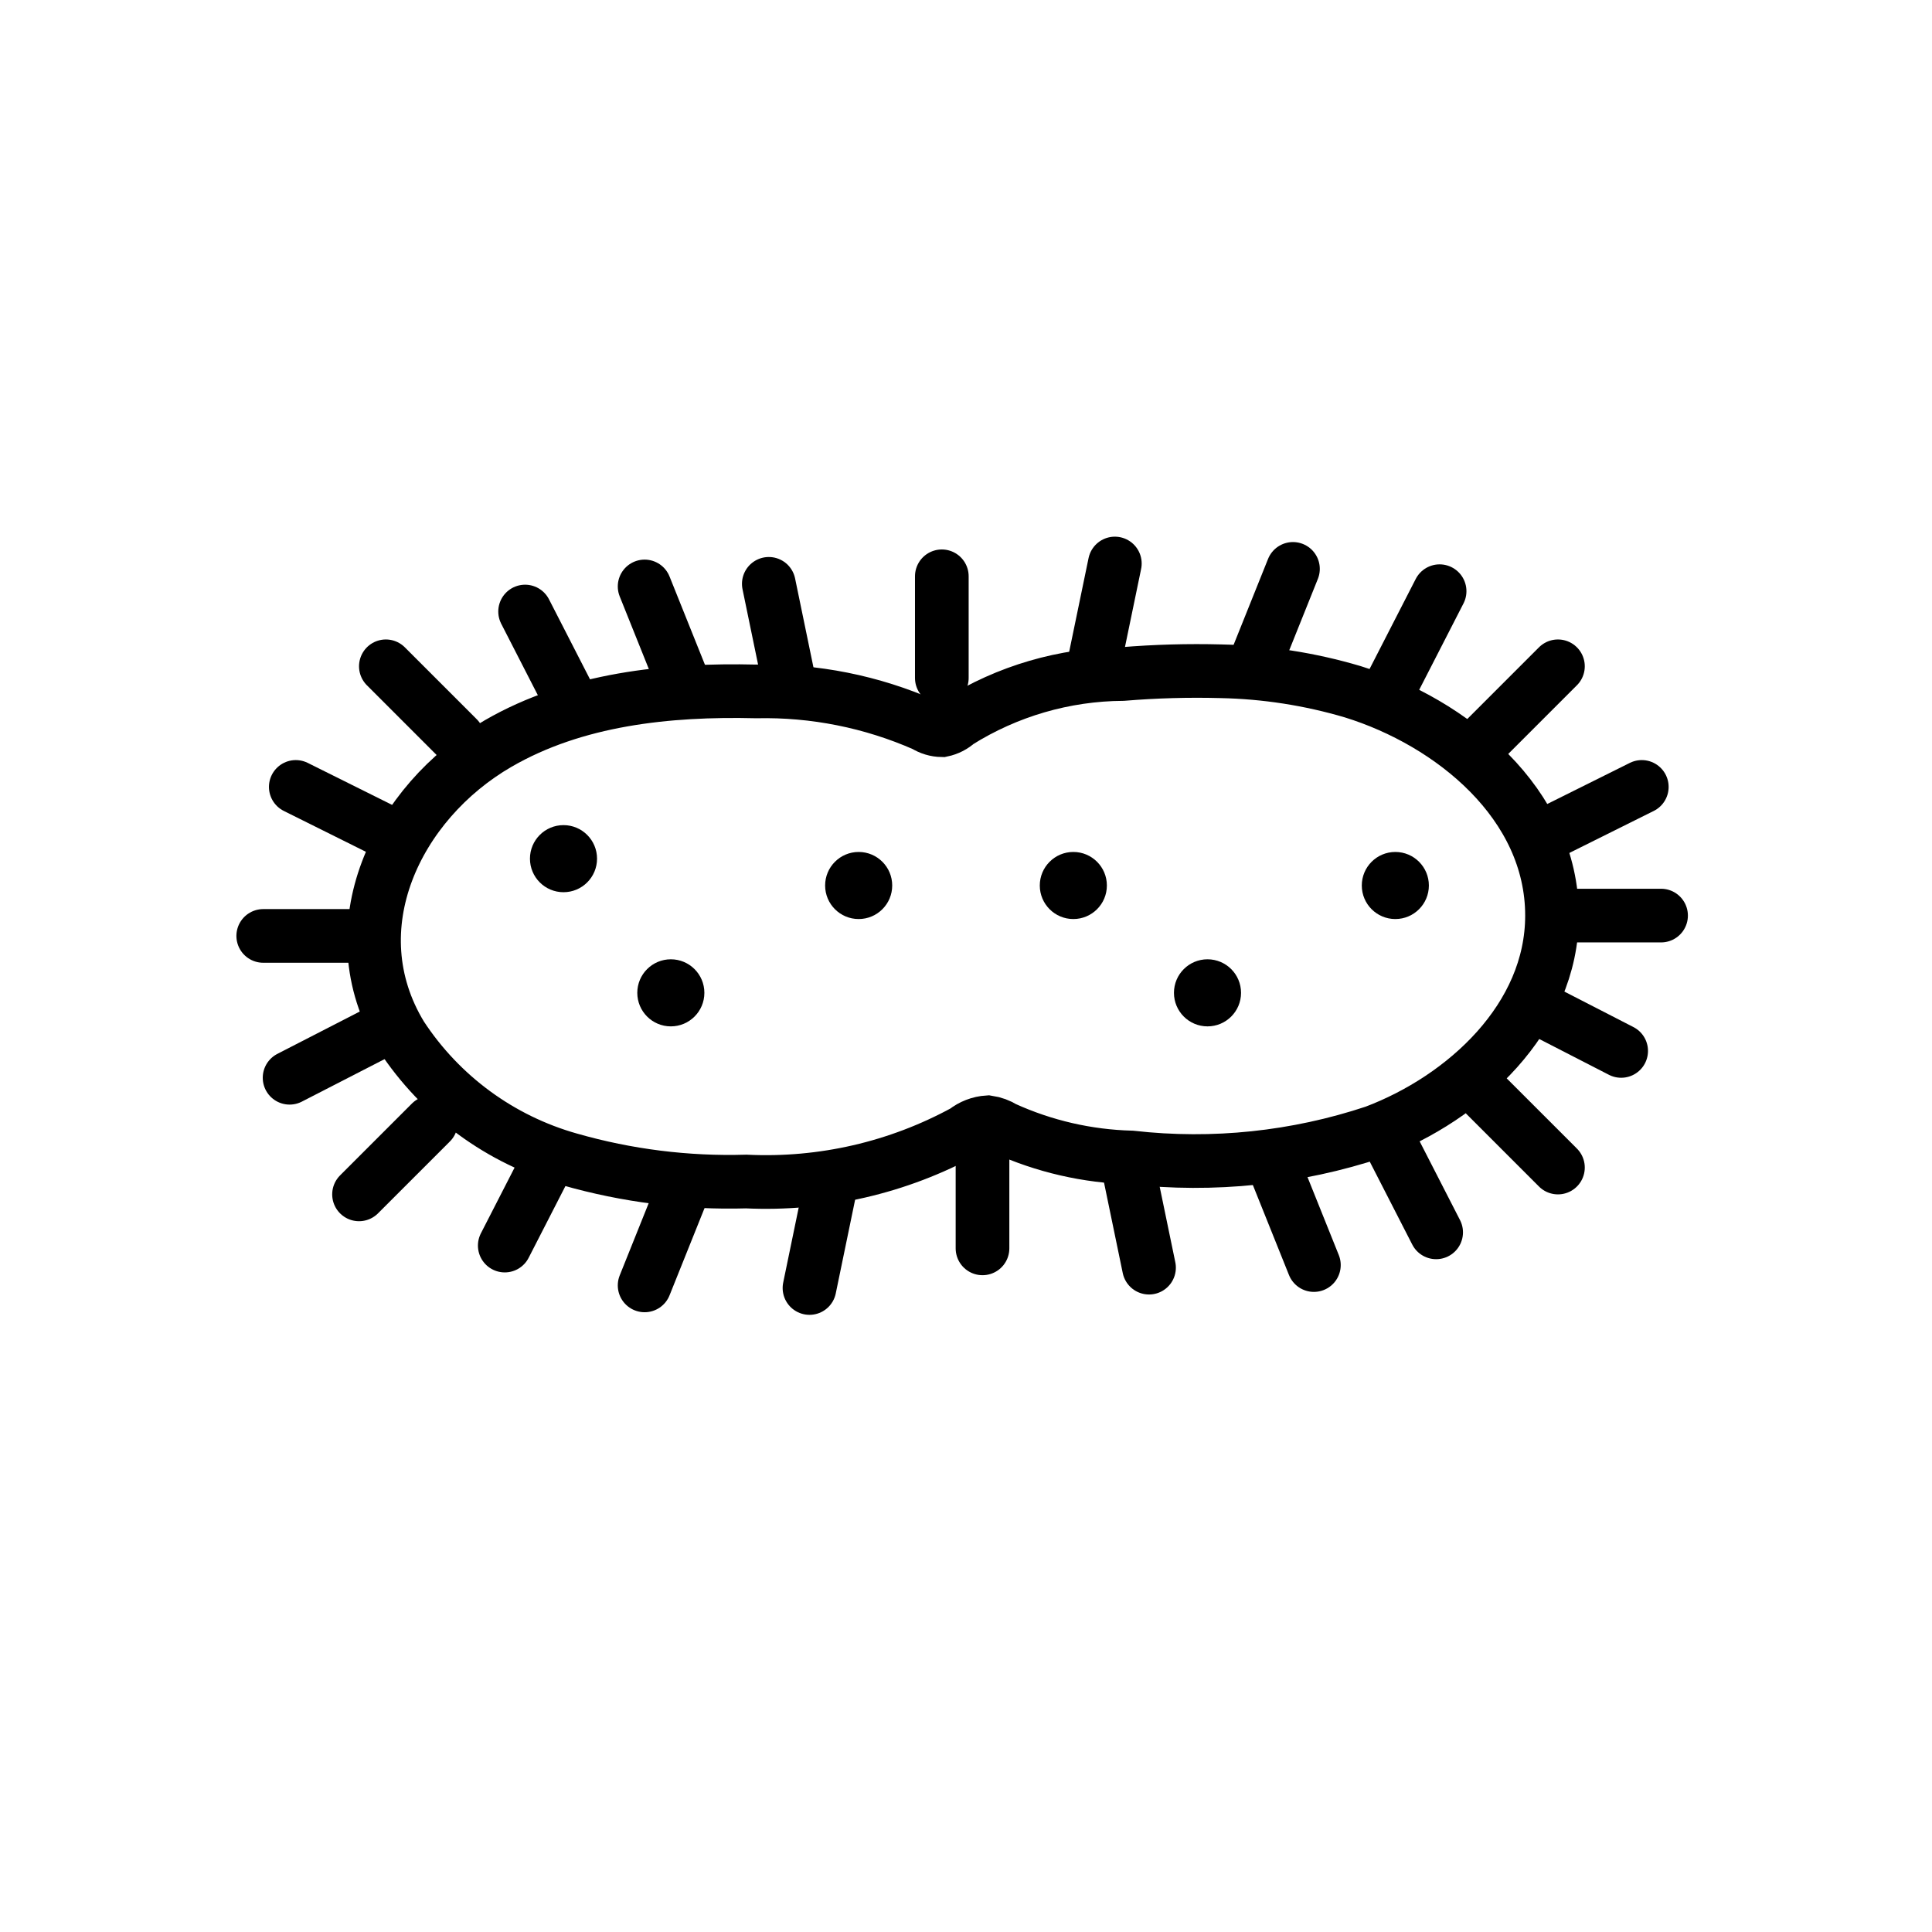
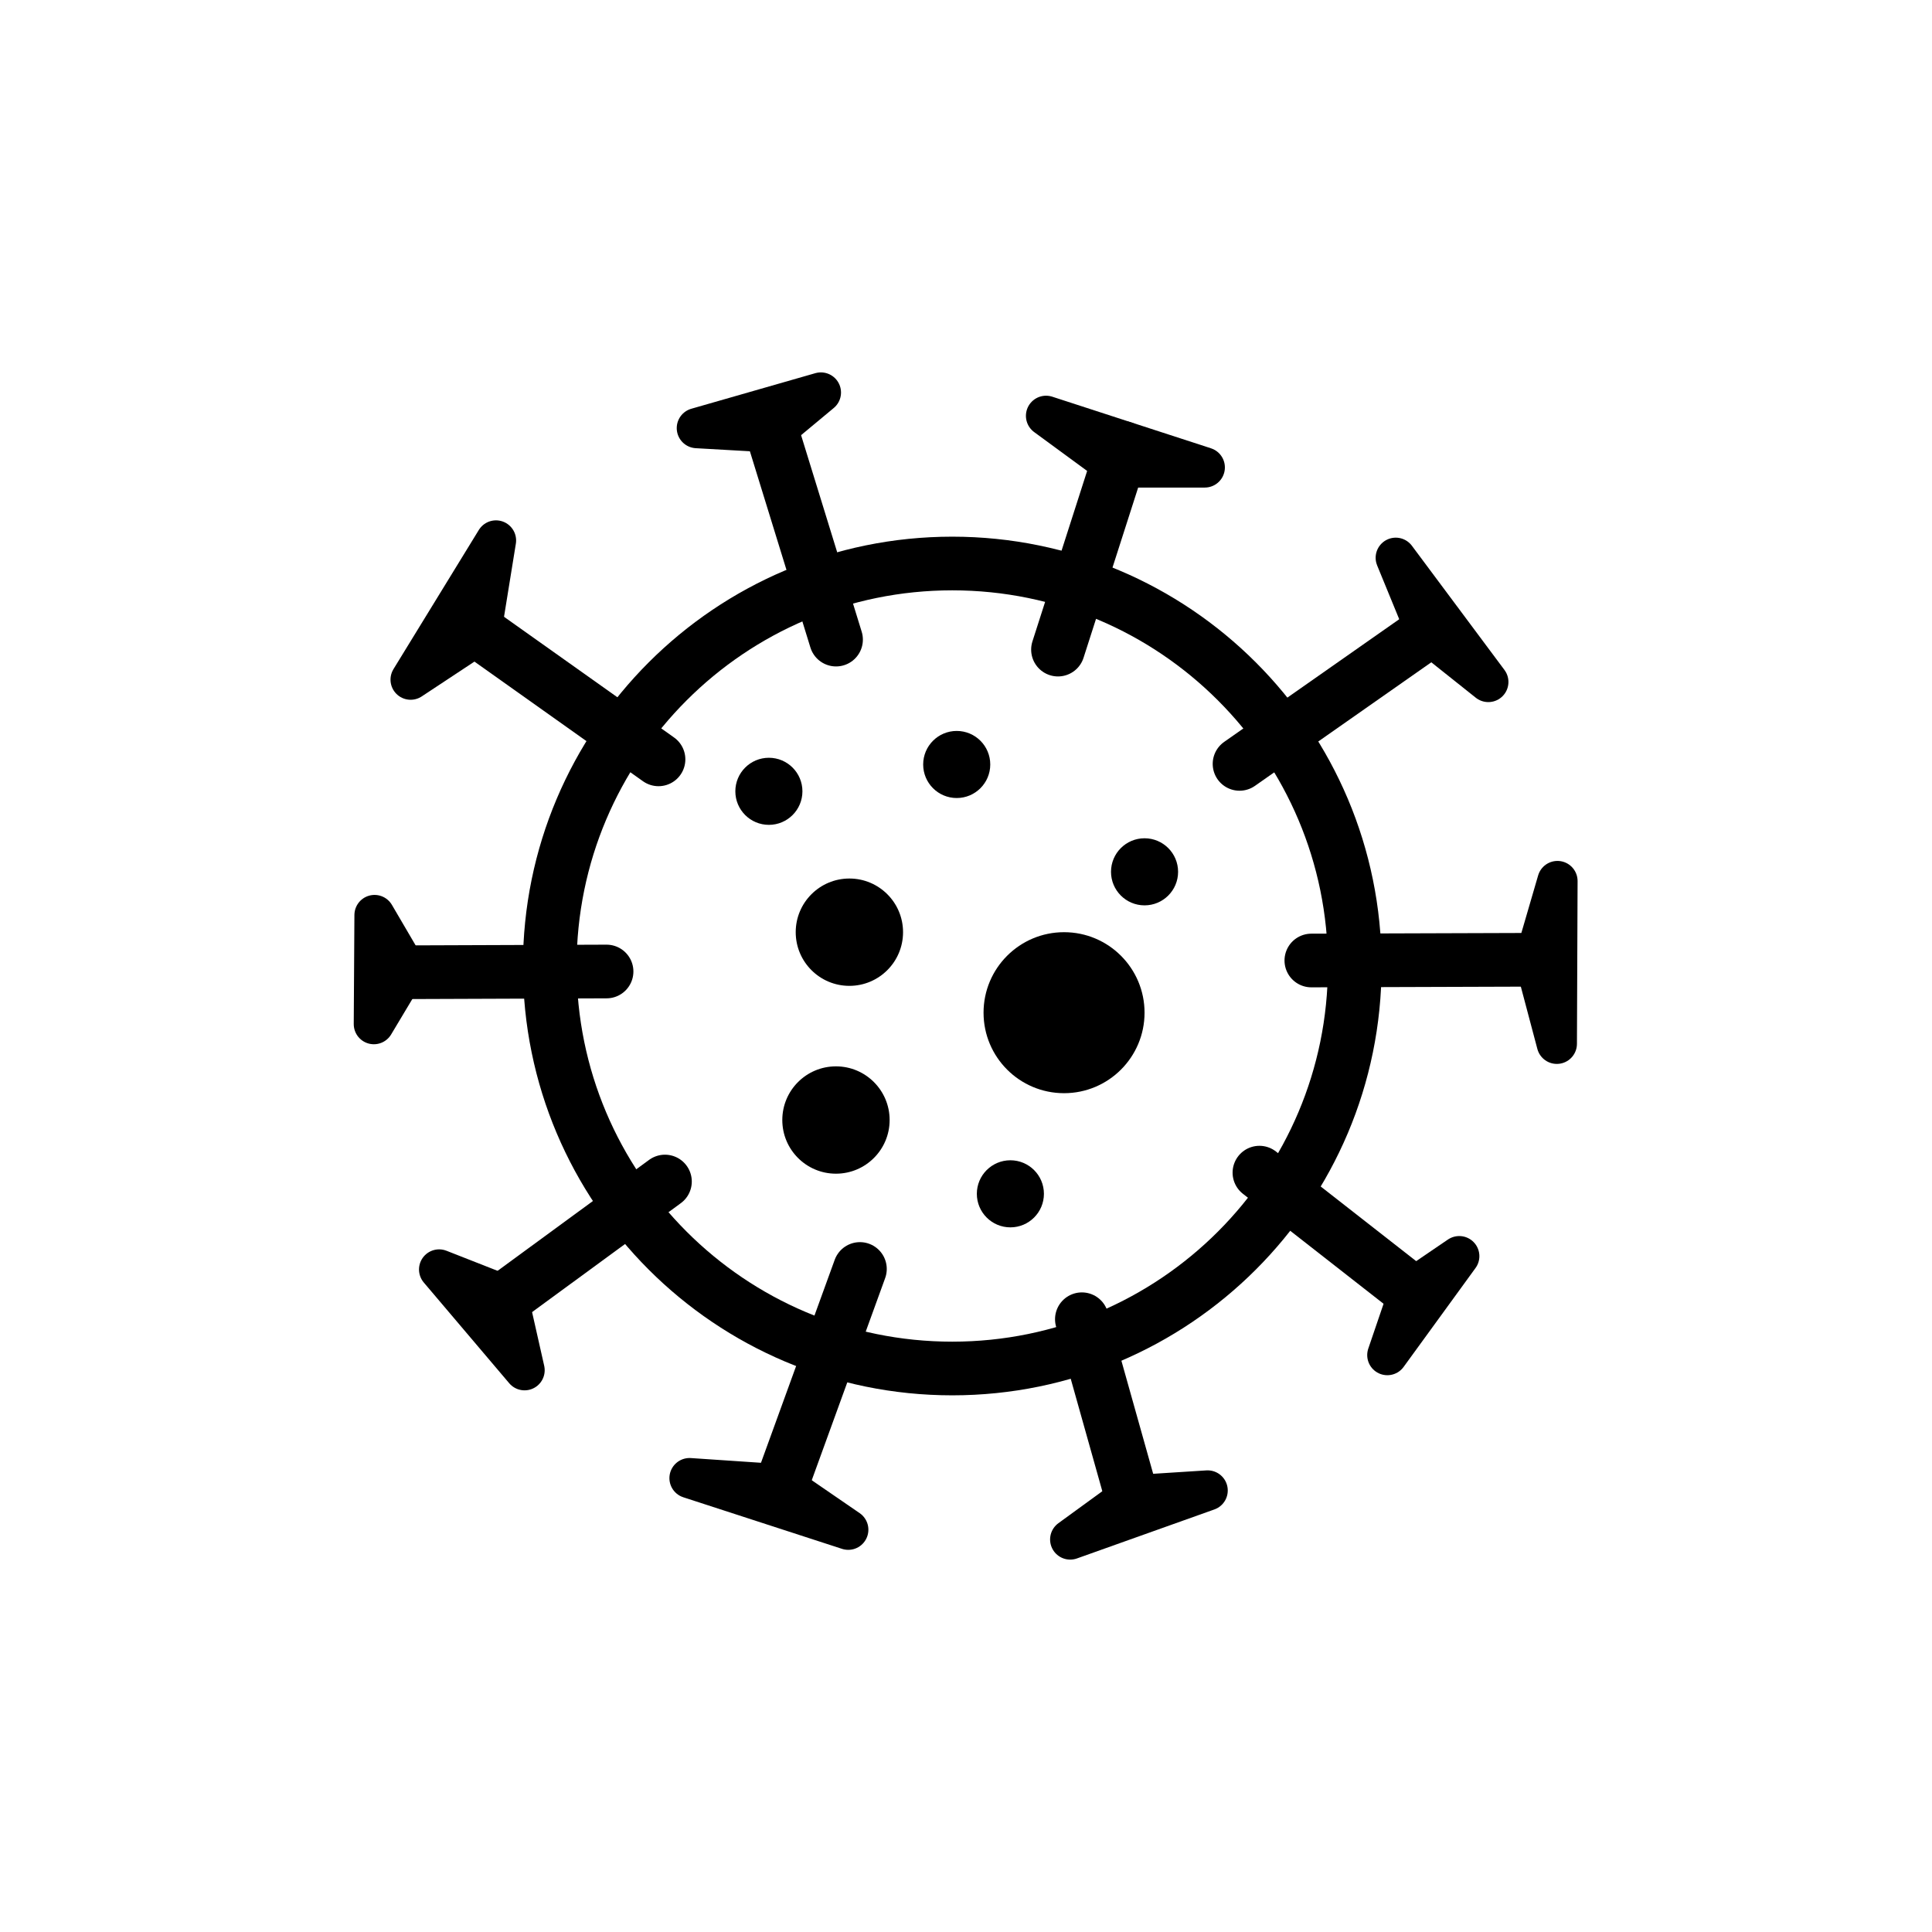
<svg xmlns="http://www.w3.org/2000/svg" id="emoji" viewBox="0 0 72 72">
+   <g id="line-supplement">
+     <line x1="41.84" x2="39.428" y1="16.692" y2="24.209" fill="none" stroke="#000" stroke-linecap="round" stroke-miterlimit="10" stroke-width="2" />
+     <line x1="28.69" x2="31.157" y1="15.836" y2="23.836" fill="none" stroke="#000" stroke-linecap="round" stroke-miterlimit="10" stroke-width="2" />
+     <line x1="17.149" x2="24.541" y1="23.052" y2="28.299" fill="none" stroke="#000" stroke-linecap="round" stroke-miterlimit="10" stroke-width="2" />
+     <line x1="14.71" x2="22.605" y1="36.234" y2="36.205" fill="none" stroke="#000" stroke-linecap="round" stroke-miterlimit="10" stroke-width="2" />
+     <line x1="18.412" x2="24.781" y1="48.696" y2="44.032" fill="none" stroke="#000" stroke-linecap="round" stroke-miterlimit="10" stroke-width="2" />
+     <line x1="29.135" x2="32.047" y1="55.308" y2="47.291" fill="none" stroke="#000" stroke-linecap="round" stroke-miterlimit="10" stroke-width="2" />
+     <line x1="42.285" x2="40.318" y1="56.164" y2="49.164" fill="none" stroke="#000" stroke-linecap="round" stroke-miterlimit="10" stroke-width="2" />
+     <line x1="52.839" x2="46.935" y1="48.317" y2="43.701" fill="none" stroke="#000" stroke-linecap="round" stroke-miterlimit="10" stroke-width="2" />
+     <line x1="57.765" x2="48.87" y1="35.766" y2="35.795" fill="none" stroke="#000" stroke-linecap="round" stroke-miterlimit="10" stroke-width="2" />
+     <line x1="53.564" x2="46.194" y1="23.304" y2="28.468" fill="none" stroke="#000" stroke-linecap="round" stroke-miterlimit="10" stroke-width="2" />
+   </g>
  <g id="line">
-     <path fill="none" stroke="#000" stroke-miterlimit="10" stroke-width="2" d="M45.498,25.016a33.636,33.636,0,0,0-3.652.102,11.713,11.713,0,0,0-6.152,1.794,1.252,1.252,0,0,1-.588.301,1.222,1.222,0,0,1-.639-.191,14.775,14.775,0,0,0-6.284-1.255c-3.312-.08-6.752.283-9.62,1.943-3.802,2.2-6.044,6.888-3.612,10.892A11.105,11.105,0,0,0,21.23,43.207a21.605,21.605,0,0,0,6.579.825A15.456,15.456,0,0,0,35.96,42.155a1.529,1.529,0,0,1,.858-.332,1.564,1.564,0,0,1,.602.222,12.222,12.222,0,0,0,4.74,1.091,21.218,21.218,0,0,0,9.065-.95c3.356-1.266,6.614-4.241,6.614-8.066,0-4.176-3.745-7.202-7.431-8.342A18.61,18.61,0,0,0,45.498,25.016Z" />
-     <line x1="35.099" x2="35.099" y1="21.477" y2="25.267" fill="none" stroke="#000" stroke-linecap="round" stroke-linejoin="round" stroke-width="2" />
-     <line x1="36.615" x2="36.615" y1="42.733" y2="46.523" fill="none" stroke="#000" stroke-linecap="round" stroke-linejoin="round" stroke-width="2" />
-     <line x1="28.651" x2="29.418" y1="21.758" y2="25.47" fill="none" stroke="#000" stroke-linecap="round" stroke-linejoin="round" stroke-width="2" />
-     <line x1="42.053" x2="42.821" y1="43.531" y2="47.242" fill="none" stroke="#000" stroke-linecap="round" stroke-linejoin="round" stroke-width="2" />
-     <line x1="41.547" x2="40.779" y1="21" y2="24.712" fill="none" stroke="#000" stroke-linecap="round" stroke-linejoin="round" stroke-width="2" />
-     <line x1="30.934" x2="30.167" y1="44.288" y2="48" fill="none" stroke="#000" stroke-linecap="round" stroke-linejoin="round" stroke-width="2" />
-     <line x1="48.185" x2="46.774" y1="21.201" y2="24.719" fill="none" stroke="#000" stroke-linecap="round" stroke-linejoin="round" stroke-width="2" />
-     <line x1="25.434" x2="24.023" y1="44.386" y2="47.903" fill="none" stroke="#000" stroke-linecap="round" stroke-linejoin="round" stroke-width="2" />
-     <line x1="24.023" x2="25.434" y1="21.855" y2="25.372" fill="none" stroke="#000" stroke-linecap="round" stroke-linejoin="round" stroke-width="2" />
-     <line x1="47.553" x2="48.965" y1="43.627" y2="47.145" fill="none" stroke="#000" stroke-linecap="round" stroke-linejoin="round" stroke-width="2" />
-     <line x1="53.65" x2="51.921" y1="22.032" y2="25.404" fill="none" stroke="#000" stroke-linecap="round" stroke-linejoin="round" stroke-width="2" />
-     <line x1="20.54" x2="18.811" y1="43.046" y2="46.419" fill="none" stroke="#000" stroke-linecap="round" stroke-linejoin="round" stroke-width="2" />
-     <line x1="51.792" x2="53.521" y1="42.553" y2="45.926" fill="none" stroke="#000" stroke-linecap="round" stroke-linejoin="round" stroke-width="2" />
-     <line x1="19.569" x2="21.298" y1="22.79" y2="26.162" fill="none" stroke="#000" stroke-linecap="round" stroke-linejoin="round" stroke-width="2" />
-     <line x1="58.113" x2="61.903" y1="34.121" y2="34.121" fill="none" stroke="#000" stroke-linecap="round" stroke-linejoin="round" stroke-width="2" />
-     <line x1="9.81" x2="13.6" y1="34.879" y2="34.879" fill="none" stroke="#000" stroke-linecap="round" stroke-linejoin="round" stroke-width="2" />
-     <line x1="10.792" x2="14.163" y1="40.165" y2="38.433" fill="none" stroke="#000" stroke-linecap="round" stroke-linejoin="round" stroke-width="2" />
-     <line x1="11.023" x2="14.416" y1="29.326" y2="31.015" fill="none" stroke="#000" stroke-linecap="round" stroke-linejoin="round" stroke-width="2" />
-     <line x1="60.416" x2="57.045" y1="39.165" y2="37.433" fill="none" stroke="#000" stroke-linecap="round" stroke-linejoin="round" stroke-width="2" />
-     <line x1="61.185" x2="57.792" y1="29.326" y2="31.015" fill="none" stroke="#000" stroke-linecap="round" stroke-linejoin="round" stroke-width="2" />
-     <line x1="14.38" x2="17.06" y1="24.831" y2="27.511" fill="none" stroke="#000" stroke-linecap="round" stroke-linejoin="round" stroke-width="2" />
-     <line x1="55.38" x2="58.06" y1="40.831" y2="43.511" fill="none" stroke="#000" stroke-linecap="round" stroke-linejoin="round" stroke-width="2" />
-     <line x1="58.06" x2="55.38" y1="24.831" y2="27.511" fill="none" stroke="#000" stroke-linecap="round" stroke-linejoin="round" stroke-width="2" />
-     <line x1="16.06" x2="13.38" y1="41.831" y2="44.511" fill="none" stroke="#000" stroke-linecap="round" stroke-linejoin="round" stroke-width="2" />
-     <circle cx="25" cy="37" r="1.25" />
-     <circle cx="32" cy="33" r="1.25" />
-     <circle cx="21" cy="32" r="1.25" />
-     <circle cx="45" cy="37" r="1.25" />
-     <circle cx="52" cy="33" r="1.25" />
-     <circle cx="40" cy="33" r="1.25" />
+     <path fill="none" stroke="#000" stroke-linecap="round" stroke-linejoin="round" stroke-width="2" d="M50.488,36a15,15,0,1,1-15-15A15,15,0,0,1,50.488,36Z" />
+     <g>
+       <polygon fill="none" stroke="#000" stroke-linecap="round" stroke-linejoin="round" stroke-width="1.5" points="38.983 15.497 44.898 17.42 41.606 17.42 38.983 15.497" />
+       <polygon fill="none" stroke="#000" stroke-linecap="round" stroke-linejoin="round" stroke-width="1.5" points="30.592 14.628 25.97 15.954 28.804 16.115 30.592 14.628" />
+       <polygon fill="none" stroke="#000" stroke-linecap="round" stroke-linejoin="round" stroke-width="1.5" points="15.303 25.328 18.484 20.142 17.925 23.596 15.303 25.328" />
+       <polygon fill="none" stroke="#000" stroke-linecap="round" stroke-linejoin="round" stroke-width="1.5" points="13.933 38.166 13.958 34.101 15.149 36.134 13.933 38.166" />
+       <polygon fill="none" stroke="#000" stroke-linecap="round" stroke-linejoin="round" stroke-width="1.5" points="19.549 51.064 16.365 47.31 18.929 48.317 19.549 51.064" />
+       <polygon fill="none" stroke="#000" stroke-linecap="round" stroke-linejoin="round" stroke-width="1.5" points="31.612 57.008 25.697 55.086 29.153 55.319 31.612 57.008" />
+       <polygon fill="none" stroke="#000" stroke-linecap="round" stroke-linejoin="round" stroke-width="1.5" points="45.005 55.546 39.884 57.372 42.142 55.729 45.005 55.546" />
+       <polygon fill="none" stroke="#000" stroke-linecap="round" stroke-linejoin="round" stroke-width="1.5" points="54.382 46.814 51.702 50.5 52.529 48.075 54.382 46.814" />
+       <polygon fill="none" stroke="#000" stroke-linecap="round" stroke-linejoin="round" stroke-width="1.5" points="58.018 38.899 58.042 32.834 57.187 35.766 58.018 38.899" />
+       <polygon fill="none" stroke="#000" stroke-linecap="round" stroke-linejoin="round" stroke-width="1.5" points="52.016 20.787 55.465 25.415 53.163 23.582 52.016 20.787" />
+     </g>
+     <g>
+       <circle cx="42.654" cy="32.49" r="1.25" />
+       <circle cx="28.654" cy="29.49" r="1.25" />
+       <circle cx="35.654" cy="28.49" r="1.25" />
+       <circle cx="37.654" cy="44.49" r="1.25" />
+       <circle cx="31.654" cy="34.74" r="2" />
+       <circle cx="31.154" cy="41.74" r="2" />
+       <circle cx="39.654" cy="37.74" r="3" />
+     </g>
  </g>
</svg>
